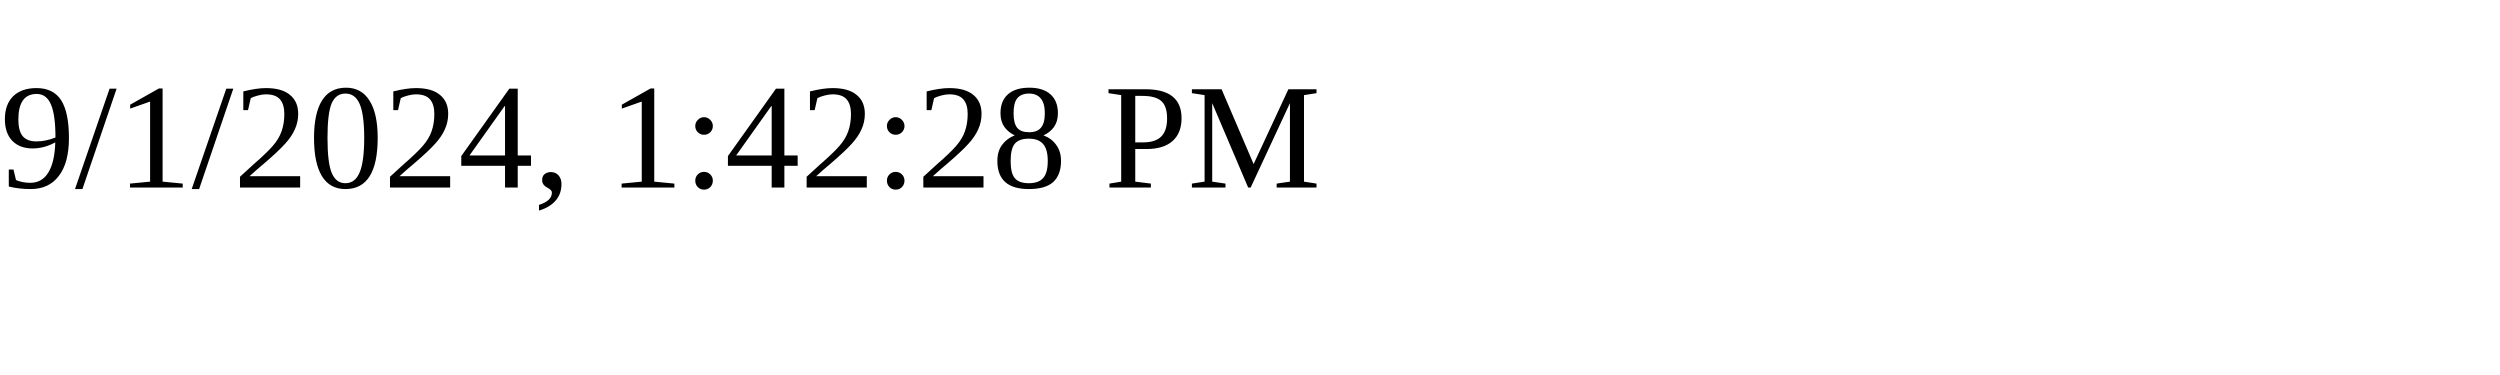
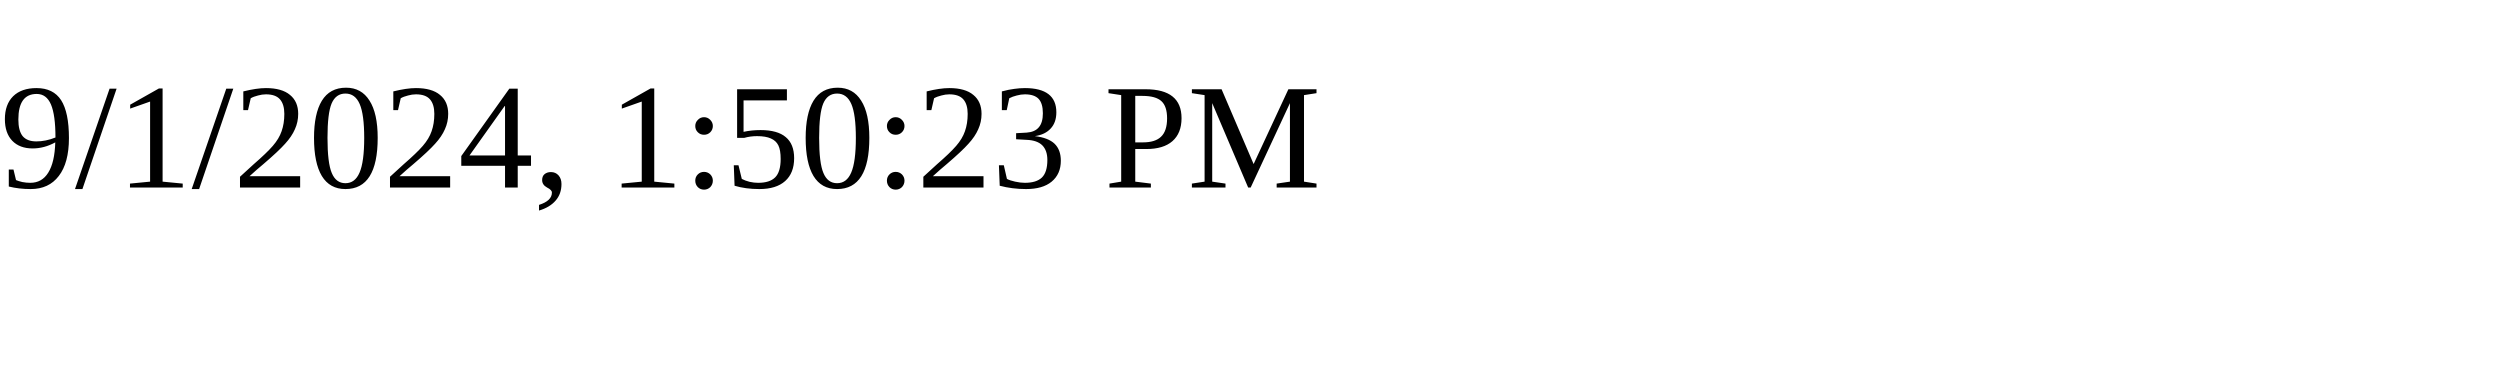
<svg xmlns="http://www.w3.org/2000/svg" height="30" width="200">
-   <text x="0" y="15">9/1/2024, 1:42:28 PM</text>
+   <text x="0" y="15">9/1/2024, 1:50:23 PM</text>
</svg>
